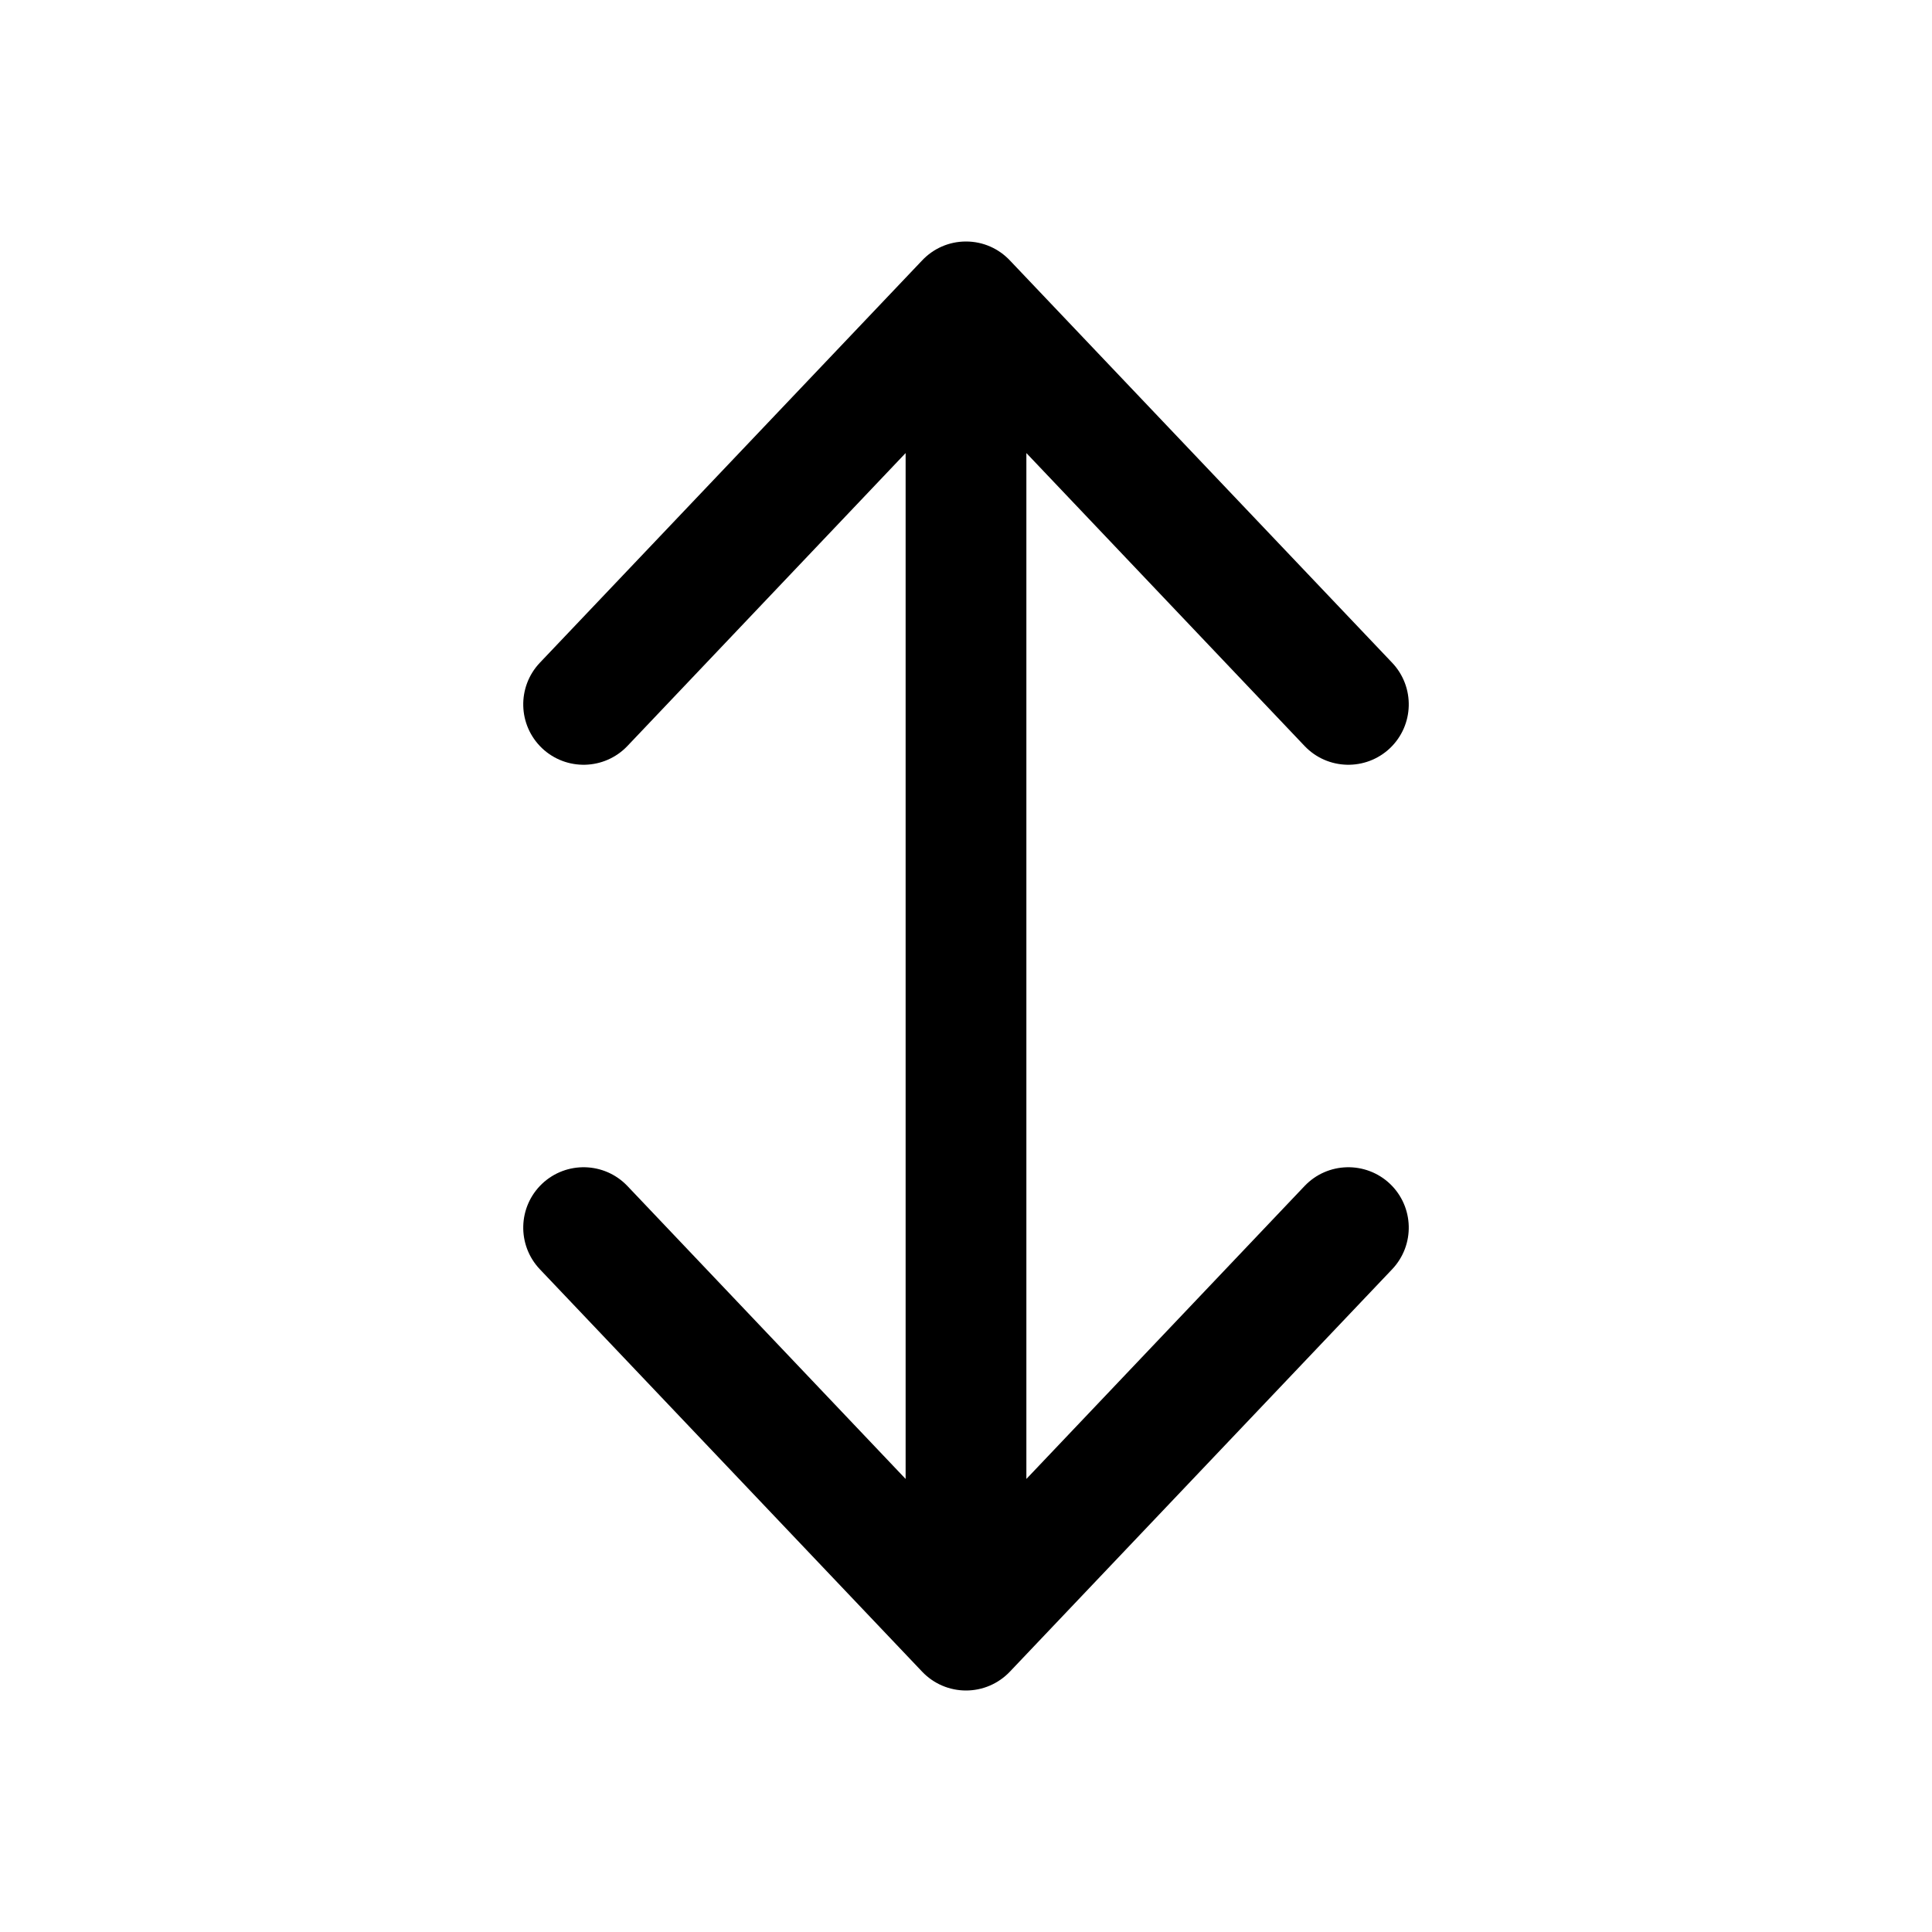
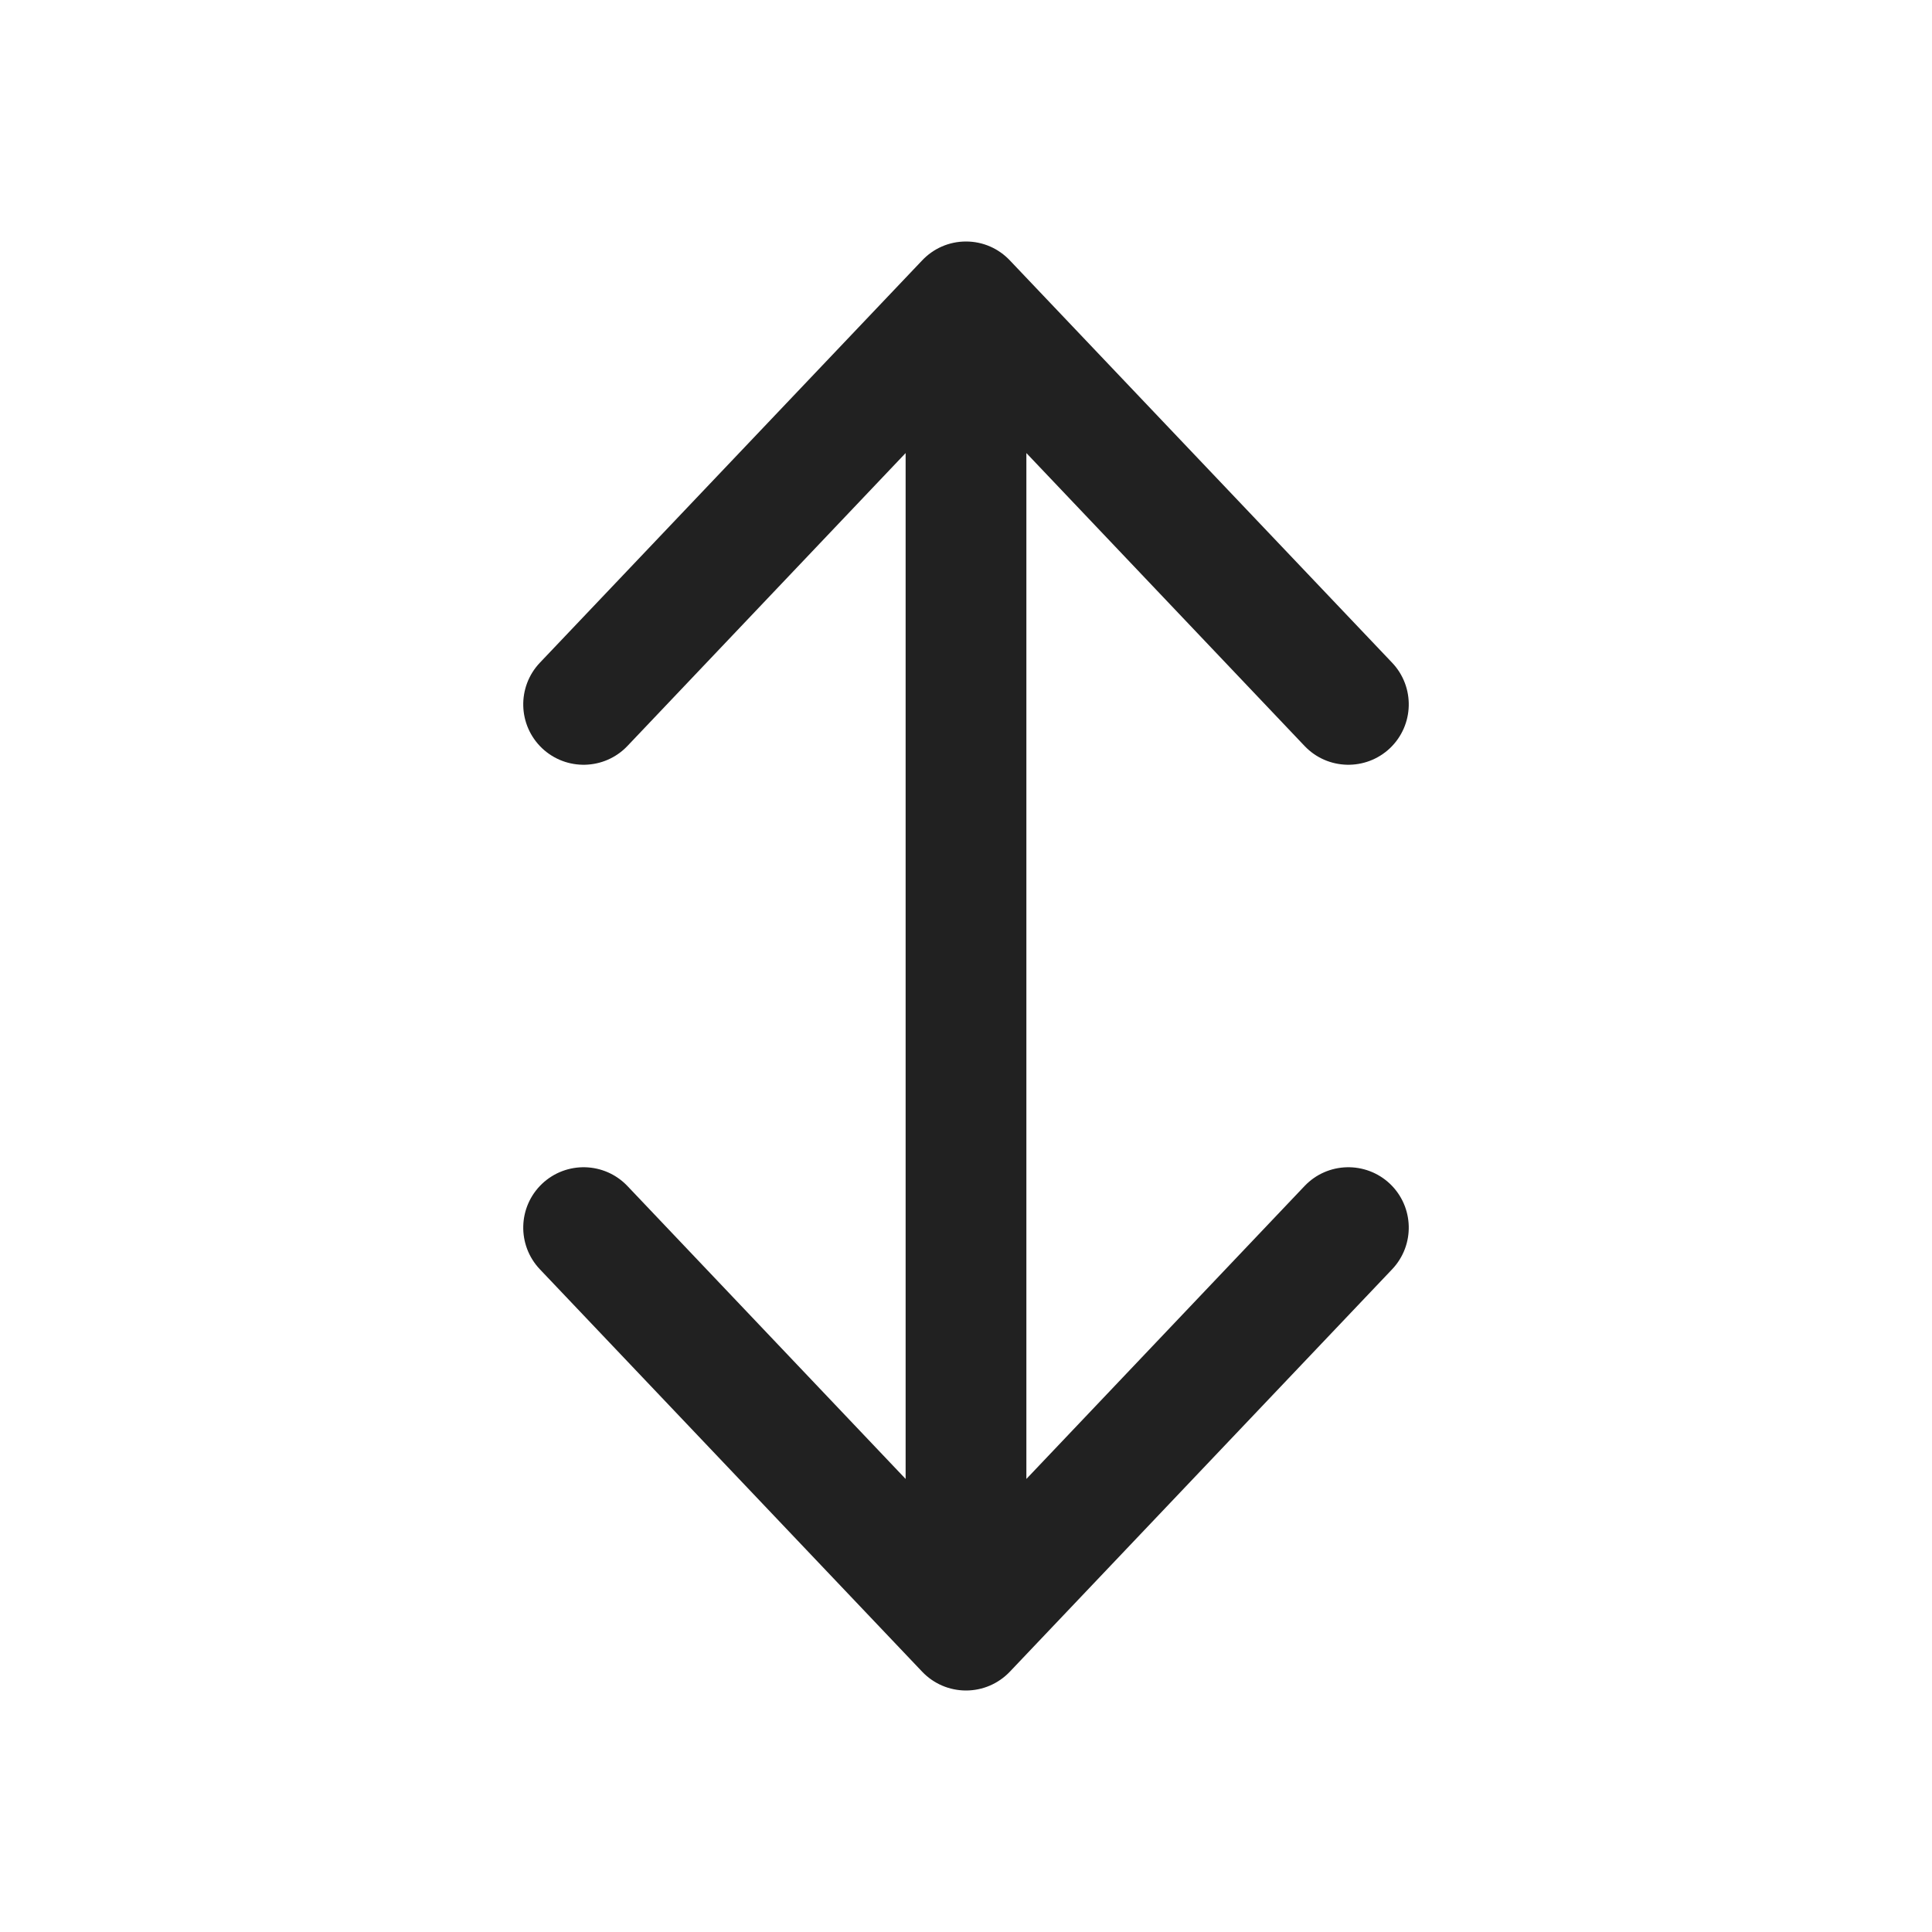
<svg xmlns="http://www.w3.org/2000/svg" width="24" height="24" viewBox="0 0 24 24" fill="none">
-   <path d="M11.25 5.628V18.372L7.794 14.733C7.508 14.433 7.034 14.421 6.733 14.706C6.433 14.992 6.421 15.466 6.706 15.767L11.456 20.767C11.598 20.916 11.794 21 12 21C12.206 21 12.402 20.916 12.544 20.767L17.294 15.767C17.579 15.466 17.567 14.992 17.267 14.706C16.966 14.421 16.491 14.433 16.206 14.733L12.75 18.372V5.628L16.206 9.267C16.491 9.567 16.966 9.579 17.267 9.294C17.567 9.008 17.579 8.534 17.294 8.233L12.545 3.235C12.408 3.09 12.215 3 12 3C11.785 3 11.592 3.09 11.455 3.235L6.706 8.233C6.421 8.534 6.433 9.008 6.733 9.294C7.034 9.579 7.508 9.567 7.794 9.267L11.25 5.628Z" fill="black" />
+   <path d="M11.25 5.628V18.372L7.794 14.733C7.508 14.433 7.034 14.421 6.733 14.706C6.433 14.992 6.421 15.466 6.706 15.767L11.456 20.767C11.598 20.916 11.794 21 12 21C12.206 21 12.402 20.916 12.544 20.767L17.294 15.767C17.579 15.466 17.567 14.992 17.267 14.706C16.966 14.421 16.491 14.433 16.206 14.733L12.75 18.372V5.628L16.206 9.267C16.491 9.567 16.966 9.579 17.267 9.294C17.567 9.008 17.579 8.534 17.294 8.233L12.545 3.235C12.408 3.09 12.215 3 12 3C11.785 3 11.592 3.09 11.455 3.235L6.706 8.233C6.421 8.534 6.433 9.008 6.733 9.294C7.034 9.579 7.508 9.567 7.794 9.267L11.25 5.628Z" fill="#212121" />
</svg>
